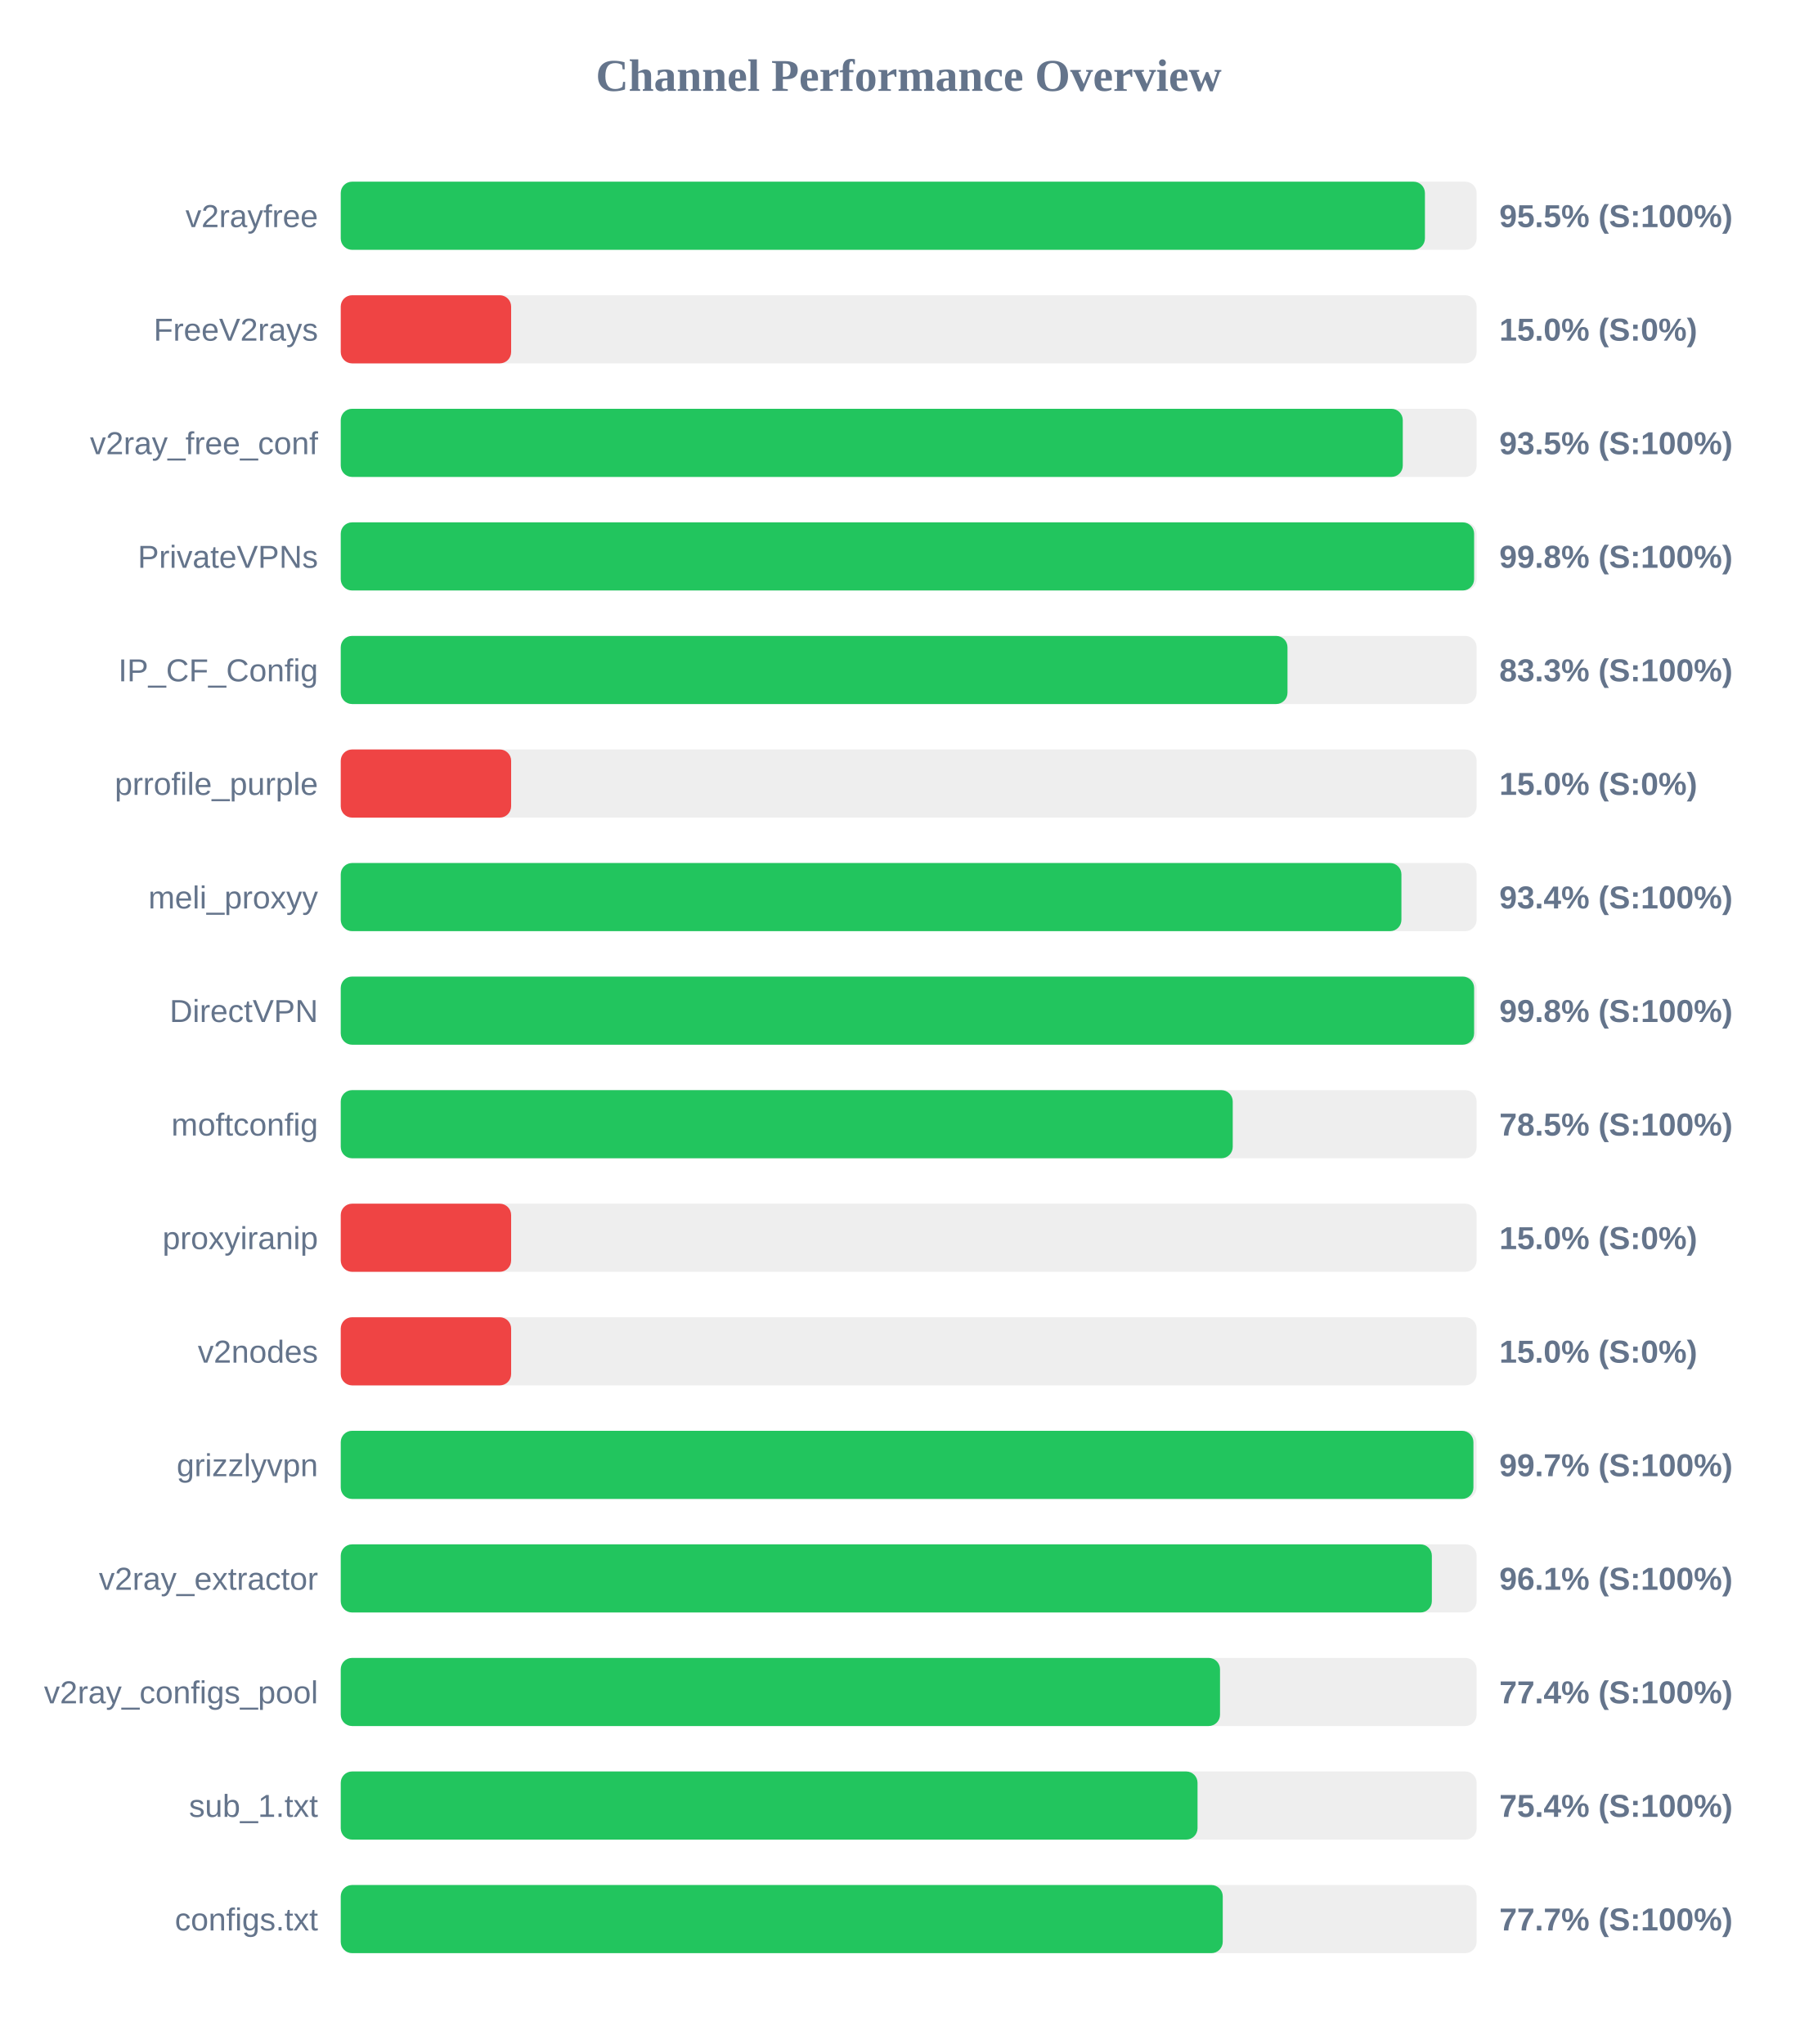
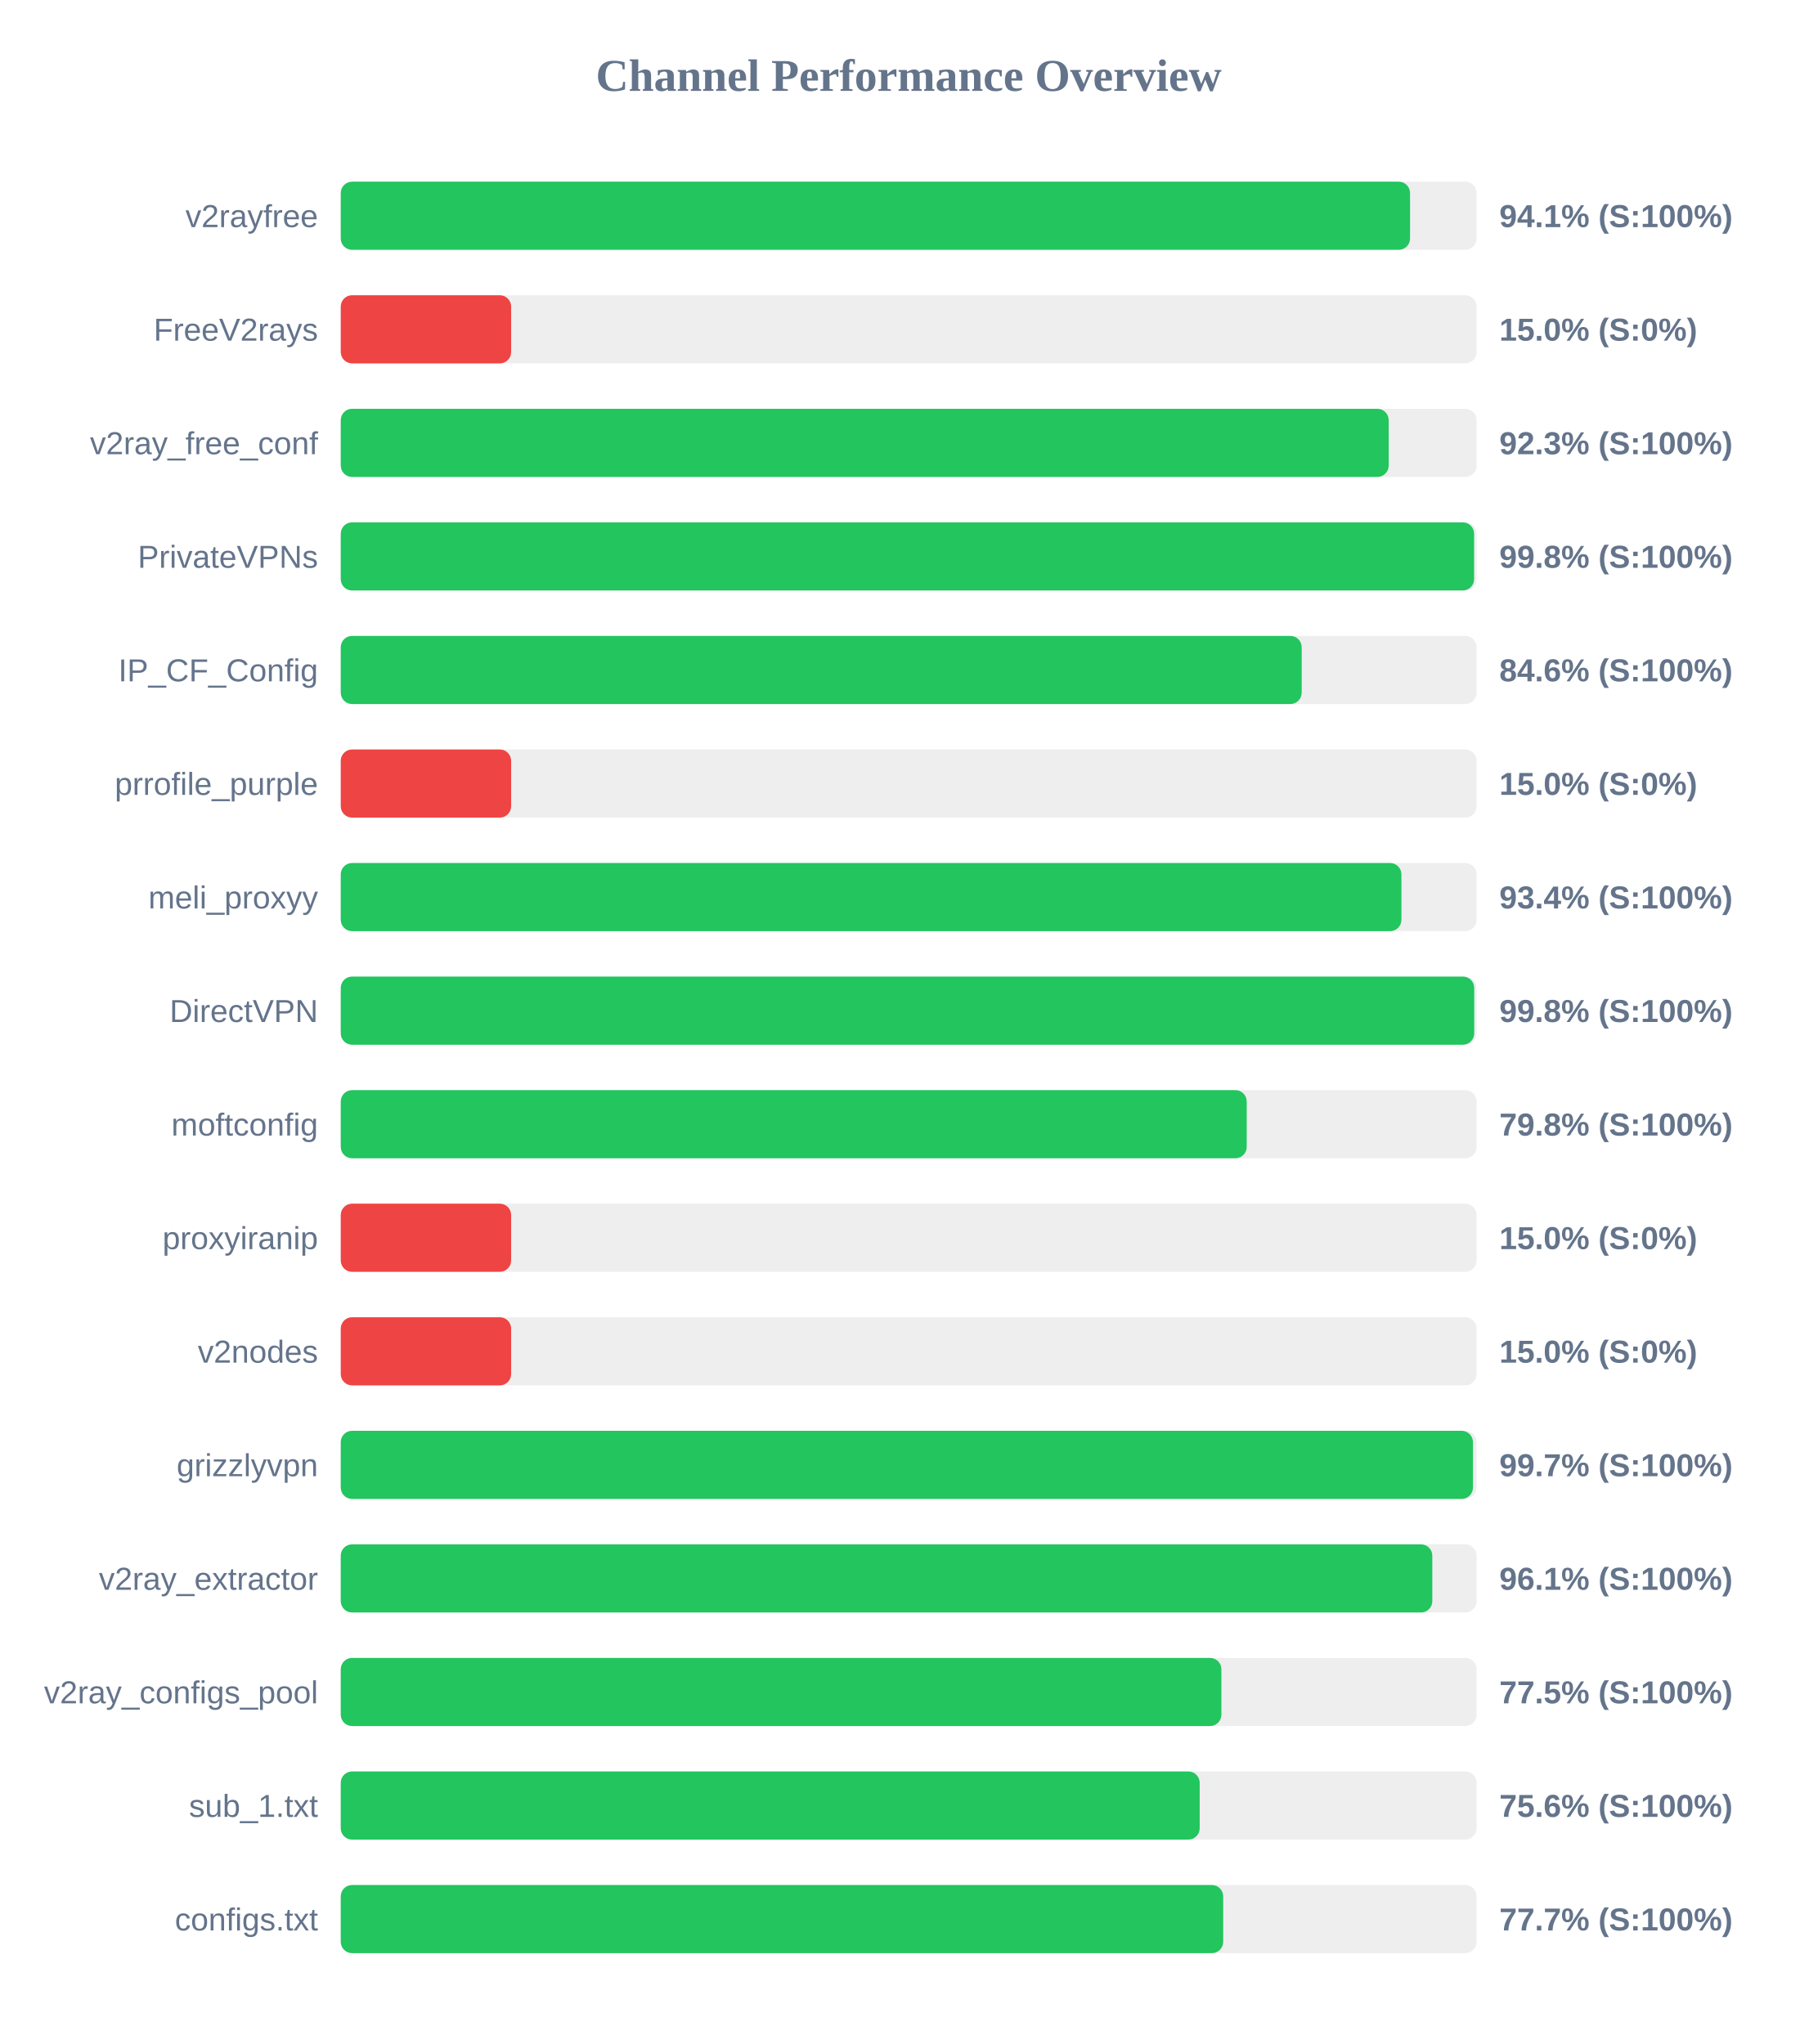
<svg xmlns="http://www.w3.org/2000/svg" width="800" height="900" version="1.1">
  <style>
        .row { font: 14px Arial; fill: #64748b; }
        .score { font: bold 14px Arial; fill: #64748b; }
    </style>
  <text x="400" y="40" text-anchor="middle" font-size="20px" font-weight="bold" fill="#64748b">Channel Performance Overview</text>
  <rect x="150" y="80" width="500" height="30" fill="#eee" rx="5" />
-   <rect x="150" y="80" width="477.25" height="30" fill="#22c55e" rx="5" />
+   <rect x="150" y="80" width="470.7" height="30" fill="#22c55e" rx="5" />
  <text x="140" y="100" text-anchor="end" class="row">v2rayfree</text>
-   <text x="660" y="100" text-anchor="start" class="score">95.5% (S:100%)</text>
+   <text x="660" y="100" text-anchor="start" class="score">94.1% (S:100%)</text>
  <rect x="150" y="130" width="500" height="30" fill="#eee" rx="5" />
  <rect x="150" y="130" width="75.0" height="30" fill="#ef4444" rx="5" />
  <text x="140" y="150" text-anchor="end" class="row">FreeV2rays</text>
  <text x="660" y="150" text-anchor="start" class="score">15.0% (S:0%)</text>
  <rect x="150" y="180" width="500" height="30" fill="#eee" rx="5" />
-   <rect x="150" y="180" width="467.5" height="30" fill="#22c55e" rx="5" />
+   <rect x="150" y="180" width="461.3" height="30" fill="#22c55e" rx="5" />
  <text x="140" y="200" text-anchor="end" class="row">v2ray_free_conf</text>
-   <text x="660" y="200" text-anchor="start" class="score">93.5% (S:100%)</text>
+   <text x="660" y="200" text-anchor="start" class="score">92.3% (S:100%)</text>
  <rect x="150" y="230" width="500" height="30" fill="#eee" rx="5" />
  <rect x="150" y="230" width="498.9" height="30" fill="#22c55e" rx="5" />
  <text x="140" y="250" text-anchor="end" class="row">PrivateVPNs</text>
  <text x="660" y="250" text-anchor="start" class="score">99.8% (S:100%)</text>
  <rect x="150" y="280" width="500" height="30" fill="#eee" rx="5" />
-   <rect x="150" y="280" width="416.75" height="30" fill="#22c55e" rx="5" />
+   <rect x="150" y="280" width="423.0" height="30" fill="#22c55e" rx="5" />
  <text x="140" y="300" text-anchor="end" class="row">IP_CF_Config</text>
-   <text x="660" y="300" text-anchor="start" class="score">83.3% (S:100%)</text>
+   <text x="660" y="300" text-anchor="start" class="score">84.6% (S:100%)</text>
  <rect x="150" y="330" width="500" height="30" fill="#eee" rx="5" />
  <rect x="150" y="330" width="75.0" height="30" fill="#ef4444" rx="5" />
  <text x="140" y="350" text-anchor="end" class="row">prrofile_purple</text>
  <text x="660" y="350" text-anchor="start" class="score">15.0% (S:0%)</text>
  <rect x="150" y="380" width="500" height="30" fill="#eee" rx="5" />
  <rect x="150" y="380" width="466.9" height="30" fill="#22c55e" rx="5" />
  <text x="140" y="400" text-anchor="end" class="row">meli_proxyy</text>
  <text x="660" y="400" text-anchor="start" class="score">93.4% (S:100%)</text>
  <rect x="150" y="430" width="500" height="30" fill="#eee" rx="5" />
-   <rect x="150" y="430" width="498.9" height="30" fill="#22c55e" rx="5" />
+   <rect x="150" y="430" width="498.95" height="30" fill="#22c55e" rx="5" />
  <text x="140" y="450" text-anchor="end" class="row">DirectVPN</text>
  <text x="660" y="450" text-anchor="start" class="score">99.8% (S:100%)</text>
  <rect x="150" y="480" width="500" height="30" fill="#eee" rx="5" />
-   <rect x="150" y="480" width="392.65" height="30" fill="#22c55e" rx="5" />
+   <rect x="150" y="480" width="398.8" height="30" fill="#22c55e" rx="5" />
  <text x="140" y="500" text-anchor="end" class="row">moftconfig</text>
-   <text x="660" y="500" text-anchor="start" class="score">78.5% (S:100%)</text>
+   <text x="660" y="500" text-anchor="start" class="score">79.8% (S:100%)</text>
  <rect x="150" y="530" width="500" height="30" fill="#eee" rx="5" />
  <rect x="150" y="530" width="75.0" height="30" fill="#ef4444" rx="5" />
  <text x="140" y="550" text-anchor="end" class="row">proxyiranip</text>
  <text x="660" y="550" text-anchor="start" class="score">15.0% (S:0%)</text>
  <rect x="150" y="580" width="500" height="30" fill="#eee" rx="5" />
  <rect x="150" y="580" width="75.0" height="30" fill="#ef4444" rx="5" />
  <text x="140" y="600" text-anchor="end" class="row">v2nodes</text>
  <text x="660" y="600" text-anchor="start" class="score">15.0% (S:0%)</text>
  <rect x="150" y="630" width="500" height="30" fill="#eee" rx="5" />
-   <rect x="150" y="630" width="498.6" height="30" fill="#22c55e" rx="5" />
+   <rect x="150" y="630" width="498.4" height="30" fill="#22c55e" rx="5" />
  <text x="140" y="650" text-anchor="end" class="row">grizzlyvpn</text>
  <text x="660" y="650" text-anchor="start" class="score">99.7% (S:100%)</text>
  <rect x="150" y="680" width="500" height="30" fill="#eee" rx="5" />
-   <rect x="150" y="680" width="480.3" height="30" fill="#22c55e" rx="5" />
+   <rect x="150" y="680" width="480.5" height="30" fill="#22c55e" rx="5" />
  <text x="140" y="700" text-anchor="end" class="row">v2ray_extractor</text>
  <text x="660" y="700" text-anchor="start" class="score">96.1% (S:100%)</text>
  <rect x="150" y="730" width="500" height="30" fill="#eee" rx="5" />
-   <rect x="150" y="730" width="387.05" height="30" fill="#22c55e" rx="5" />
+   <rect x="150" y="730" width="387.65" height="30" fill="#22c55e" rx="5" />
  <text x="140" y="750" text-anchor="end" class="row">v2ray_configs_pool</text>
-   <text x="660" y="750" text-anchor="start" class="score">77.4% (S:100%)</text>
+   <text x="660" y="750" text-anchor="start" class="score">77.5% (S:100%)</text>
  <rect x="150" y="780" width="500" height="30" fill="#eee" rx="5" />
-   <rect x="150" y="780" width="377.15" height="30" fill="#22c55e" rx="5" />
+   <rect x="150" y="780" width="378.1" height="30" fill="#22c55e" rx="5" />
  <text x="140" y="800" text-anchor="end" class="row">sub_1.txt</text>
-   <text x="660" y="800" text-anchor="start" class="score">75.4% (S:100%)</text>
+   <text x="660" y="800" text-anchor="start" class="score">75.6% (S:100%)</text>
  <rect x="150" y="830" width="500" height="30" fill="#eee" rx="5" />
-   <rect x="150" y="830" width="388.25" height="30" fill="#22c55e" rx="5" />
+   <rect x="150" y="830" width="388.45" height="30" fill="#22c55e" rx="5" />
  <text x="140" y="850" text-anchor="end" class="row">configs.txt</text>
  <text x="660" y="850" text-anchor="start" class="score">77.7% (S:100%)</text>
</svg>
